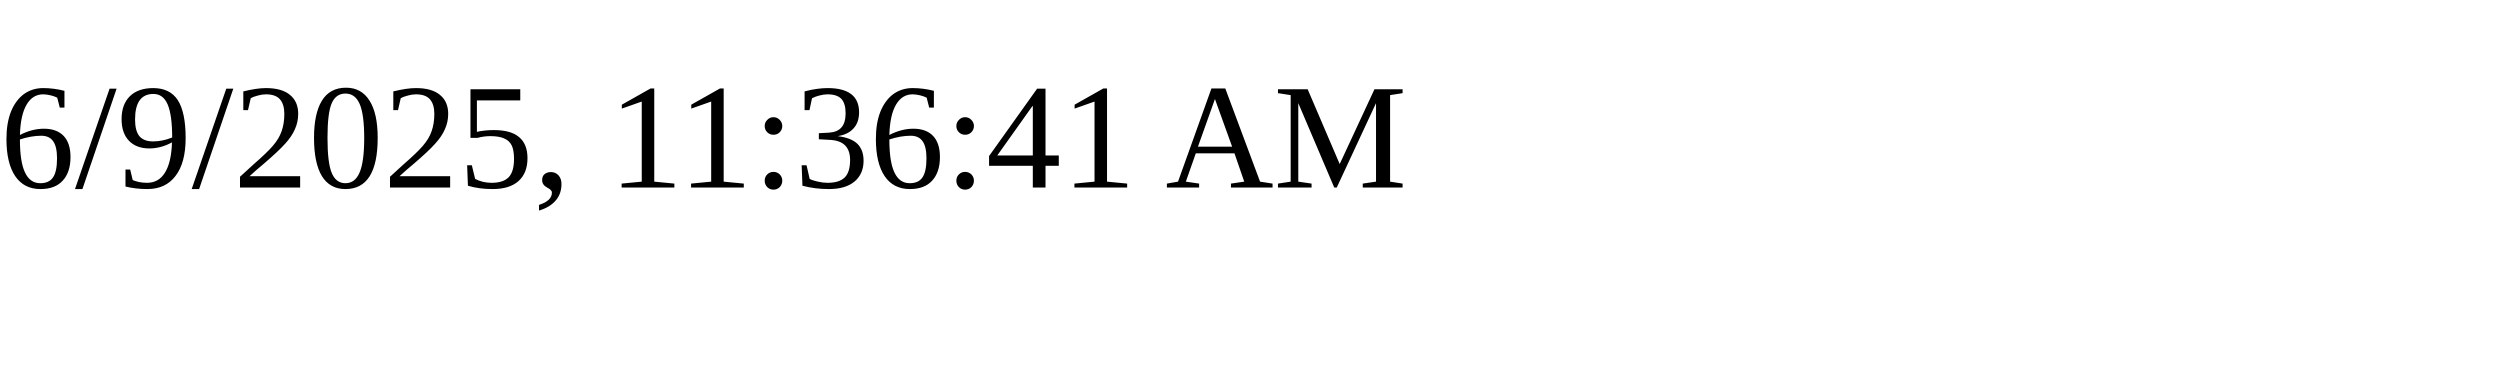
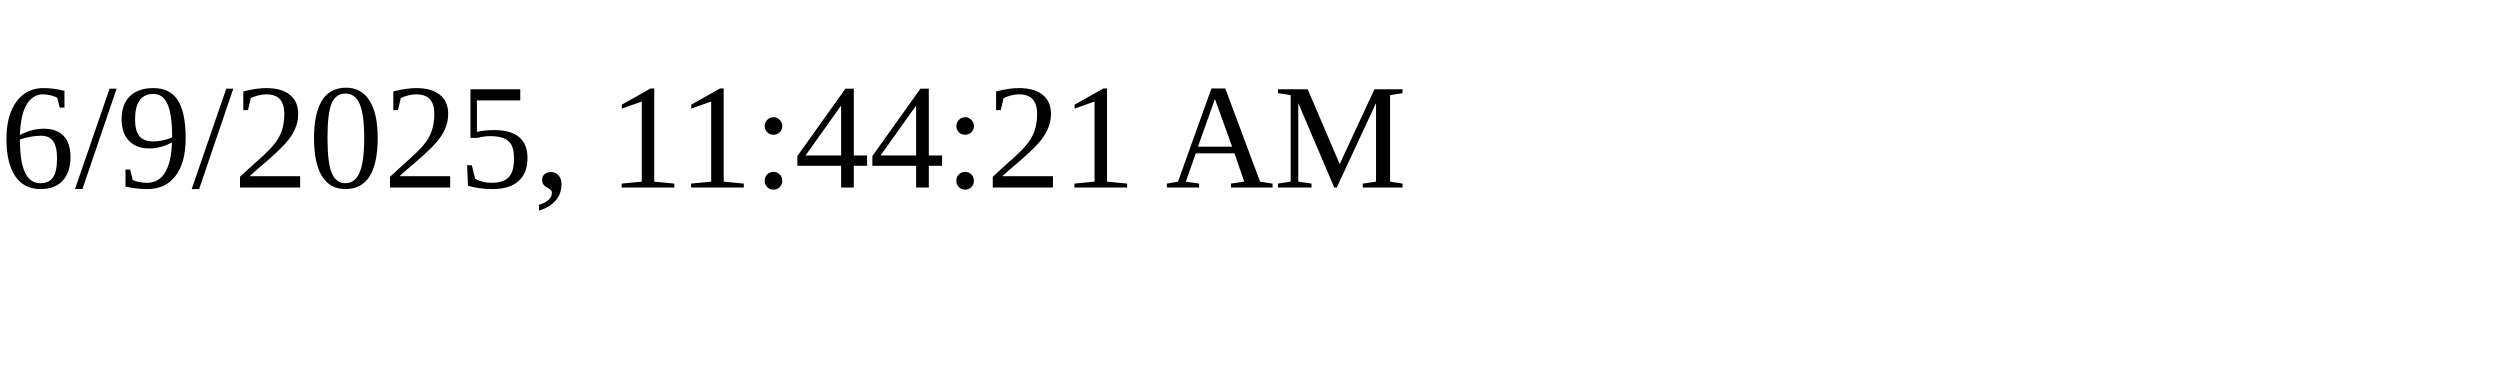
<svg xmlns="http://www.w3.org/2000/svg" height="30" width="200">
-   <text x="0" y="15">6/9/2025, 11:36:41 AM</text>
+   <text x="0" y="15">6/9/2025, 11:44:21 AM</text>
</svg>
